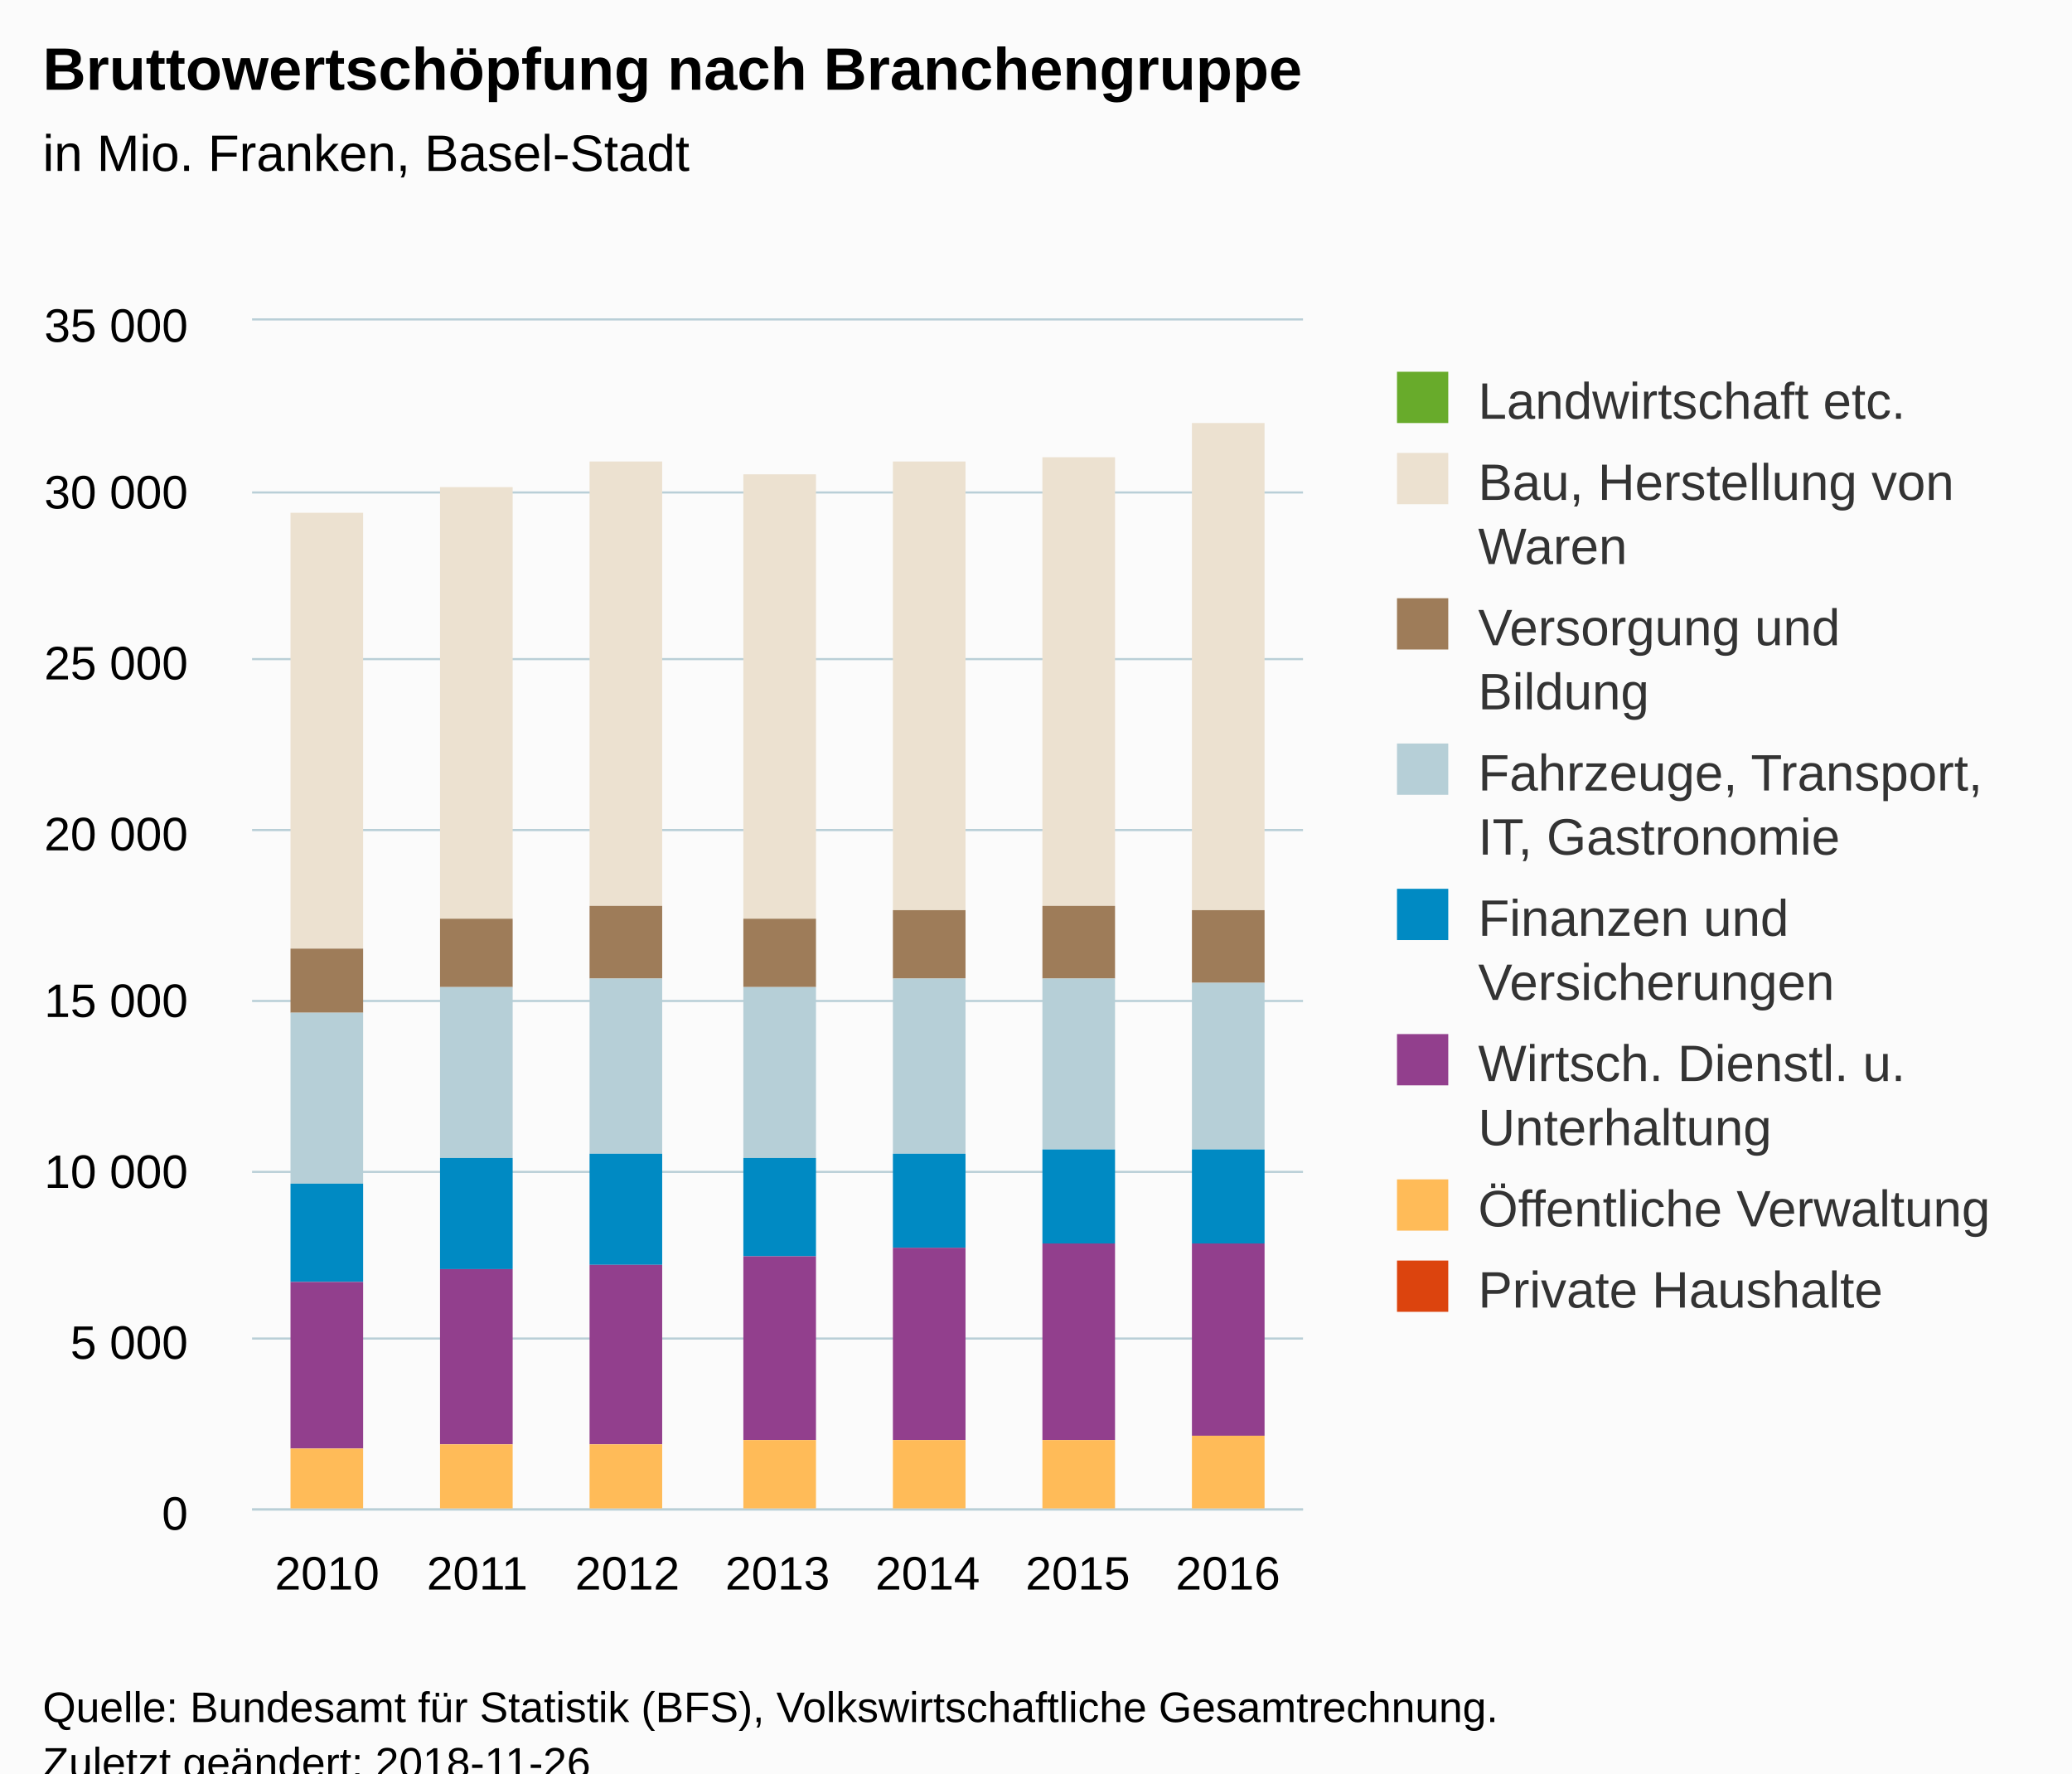
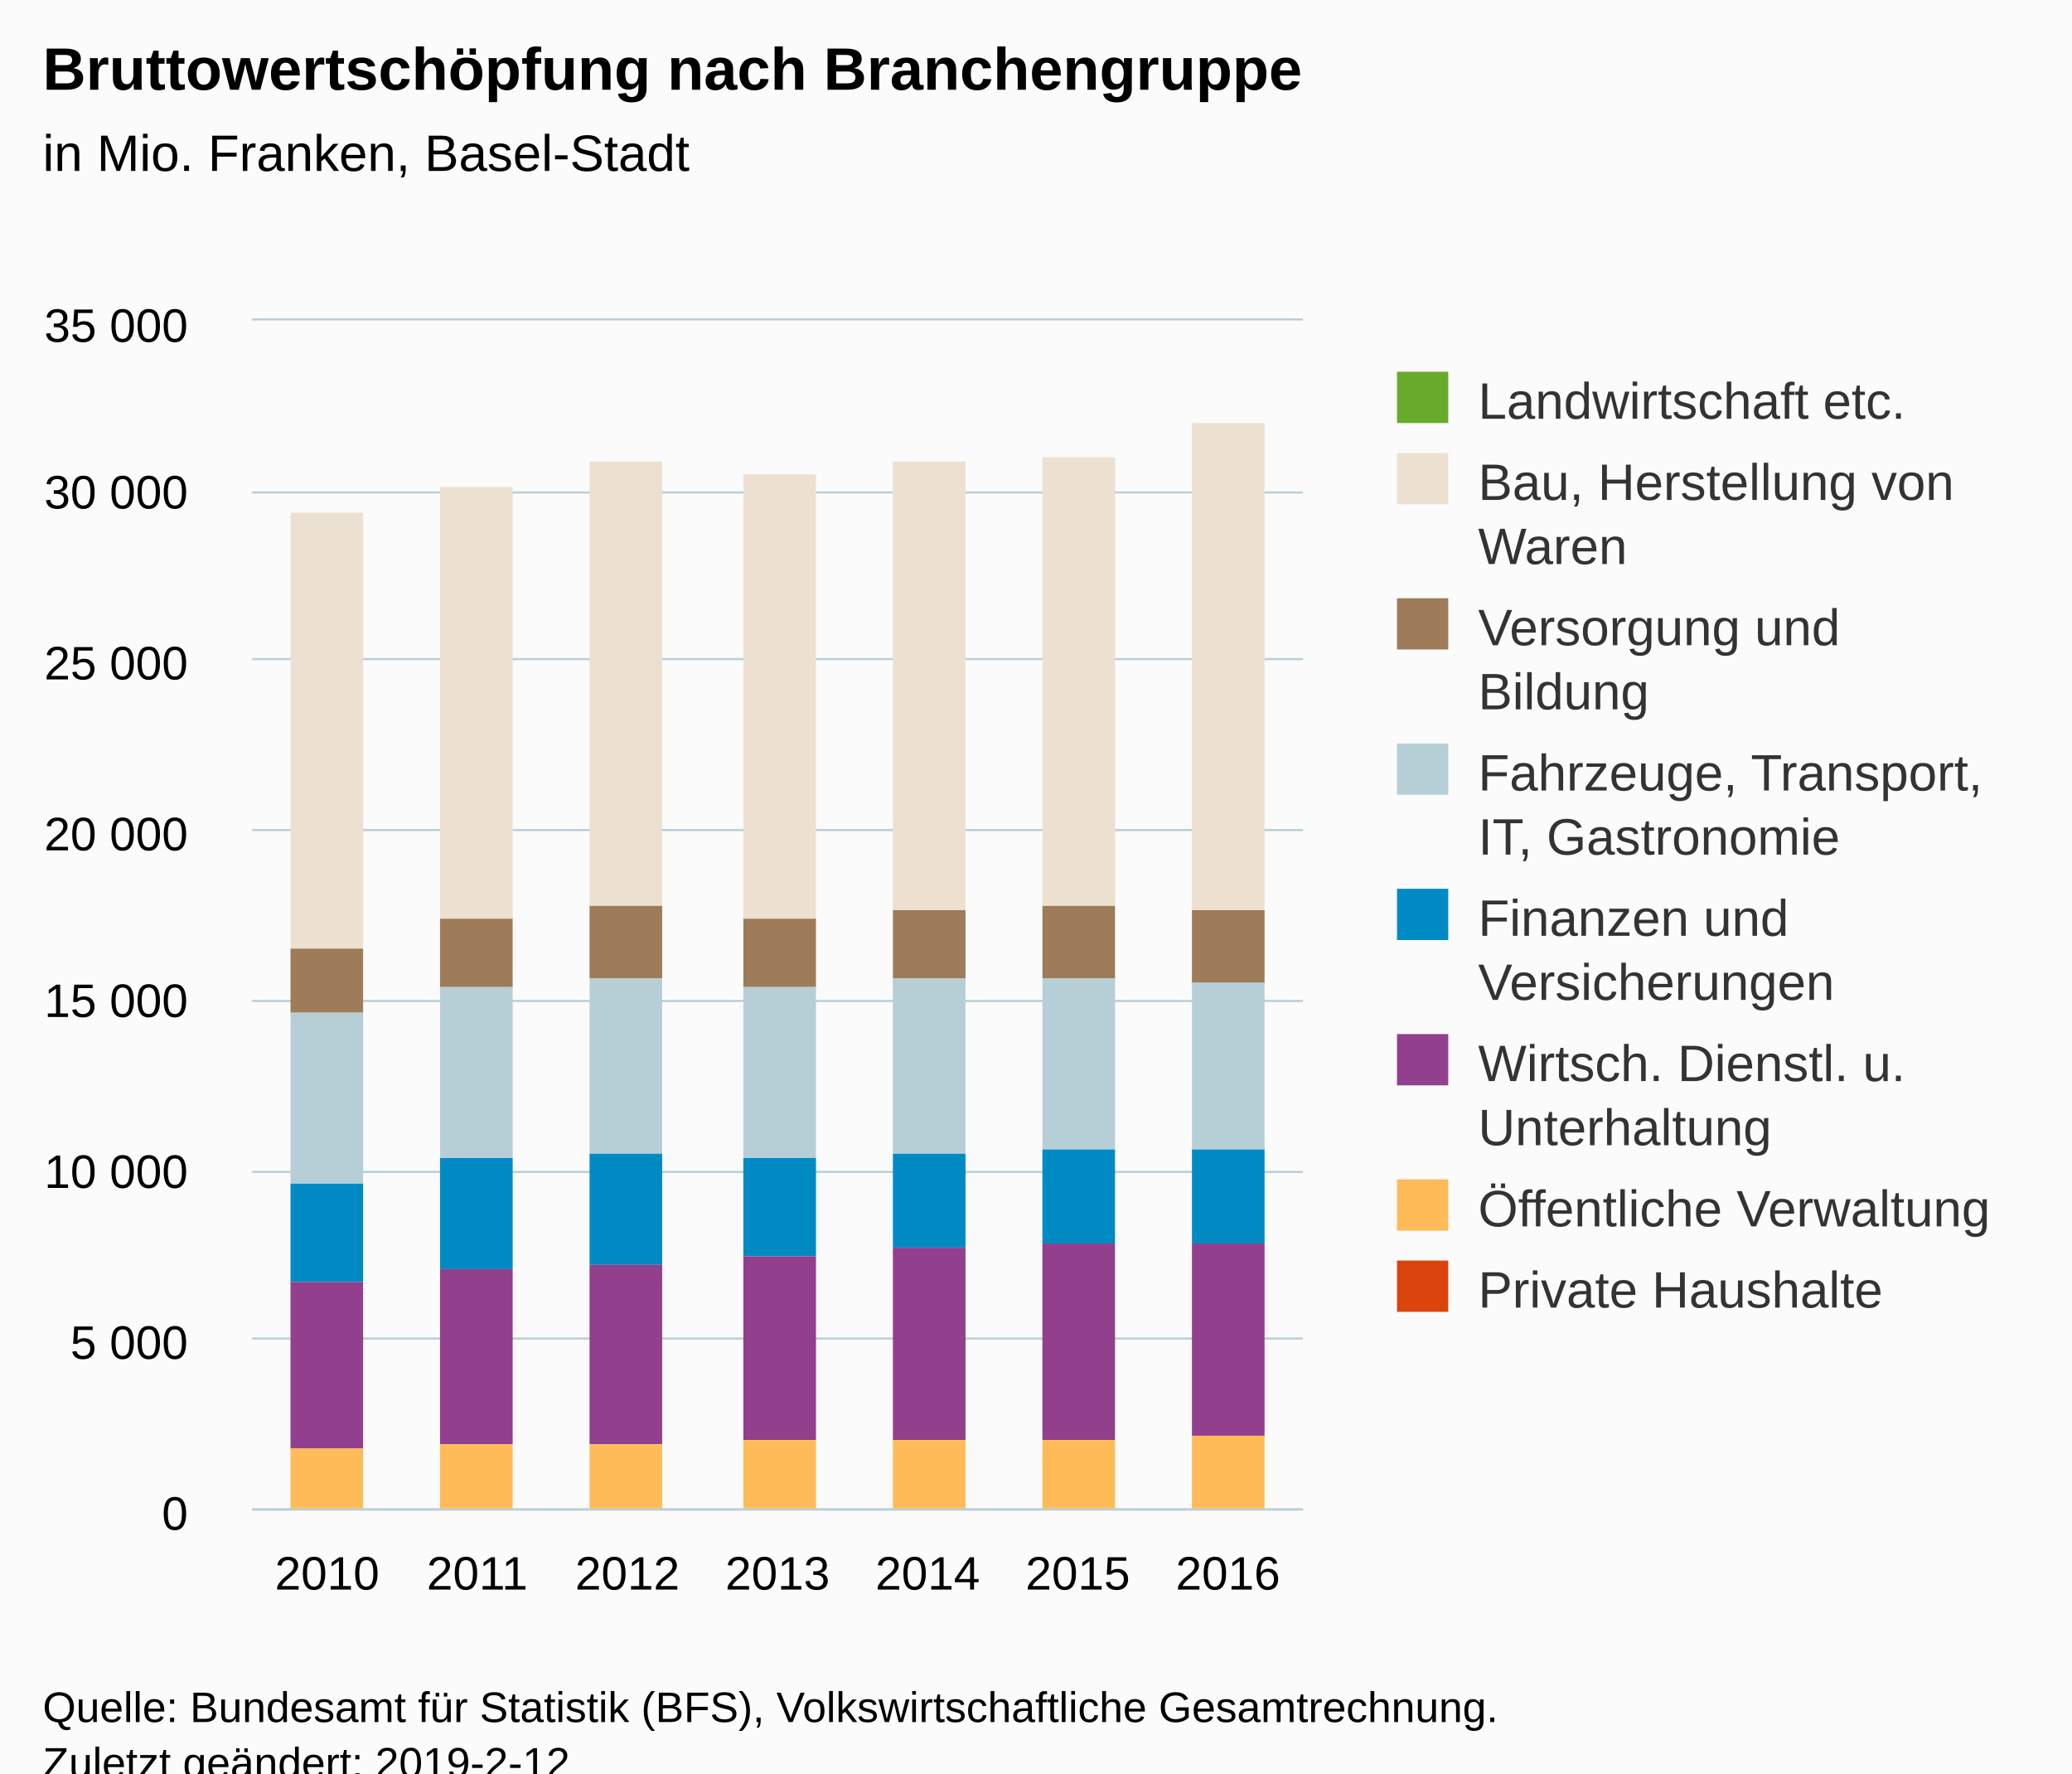
<svg xmlns="http://www.w3.org/2000/svg" version="1.1" class="highcharts-root" style="font-family:Arial;font-size:12px;" viewBox="0 0 485 415">
  <defs>
-     <clipPath id="highcharts-cqej12p-6">
+     <clipPath id="highcharts-kw7dgqg-6">
      <rect x="0" y="0" width="246" height="278" fill="none" />
    </clipPath>
-     <clipPath id="highcharts-cqej12p-7">
+     <clipPath id="highcharts-kw7dgqg-7">
      <rect x="0" y="0" width="246" height="278" fill="none" />
    </clipPath>
  </defs>
  <rect fill="#fbfbfb" class="highcharts-background" x="0" y="0" width="485" height="428" rx="0" ry="0" />
  <rect fill="none" class="highcharts-plot-background" x="59" y="75" width="246" height="278" />
  <g class="highcharts-pane-group" data-z-index="0" />
  <g class="highcharts-grid highcharts-xaxis-grid " data-z-index="1">
    <path fill="none" data-z-index="1" class="highcharts-grid-line" d="M 93.5 75 L 93.5 353" opacity="1" />
    <path fill="none" data-z-index="1" class="highcharts-grid-line" d="M 128.5 75 L 128.5 353" opacity="1" />
    <path fill="none" data-z-index="1" class="highcharts-grid-line" d="M 163.5 75 L 163.5 353" opacity="1" />
    <path fill="none" data-z-index="1" class="highcharts-grid-line" d="M 199.5 75 L 199.5 353" opacity="1" />
    <path fill="none" data-z-index="1" class="highcharts-grid-line" d="M 234.5 75 L 234.5 353" opacity="1" />
    <path fill="none" data-z-index="1" class="highcharts-grid-line" d="M 269.5 75 L 269.5 353" opacity="1" />
    <path fill="none" data-z-index="1" class="highcharts-grid-line" d="M 304.5 75 L 304.5 353" opacity="1" />
    <path fill="none" data-z-index="1" class="highcharts-grid-line" d="M 58.5 75 L 58.5 353" opacity="1" />
  </g>
  <g class="highcharts-grid highcharts-yaxis-grid " data-z-index="1">
    <path fill="none" stroke="#B9CFD7" stroke-width="0.5" data-z-index="1" class="highcharts-grid-line" d="M 59 353.25 L 305 353.25" opacity="1" />
    <path fill="none" stroke="#B9CFD7" stroke-width="0.5" data-z-index="1" class="highcharts-grid-line" d="M 59 313.25 L 305 313.25" opacity="1" />
    <path fill="none" stroke="#B9CFD7" stroke-width="0.5" data-z-index="1" class="highcharts-grid-line" d="M 59 274.25 L 305 274.25" opacity="1" />
    <path fill="none" stroke="#B9CFD7" stroke-width="0.5" data-z-index="1" class="highcharts-grid-line" d="M 59 234.25 L 305 234.25" opacity="1" />
    <path fill="none" stroke="#B9CFD7" stroke-width="0.5" data-z-index="1" class="highcharts-grid-line" d="M 59 194.25 L 305 194.25" opacity="1" />
    <path fill="none" stroke="#B9CFD7" stroke-width="0.5" data-z-index="1" class="highcharts-grid-line" d="M 59 154.25 L 305 154.25" opacity="1" />
    <path fill="none" stroke="#B9CFD7" stroke-width="0.5" data-z-index="1" class="highcharts-grid-line" d="M 59 115.25 L 305 115.25" opacity="1" />
    <path fill="none" stroke="#B9CFD7" stroke-width="0.5" data-z-index="1" class="highcharts-grid-line" d="M 59 74.75 L 305 74.75" opacity="1" />
  </g>
  <rect fill="none" class="highcharts-plot-border" data-z-index="1" x="59" y="75" width="246" height="278" />
  <g class="highcharts-axis highcharts-xaxis " data-z-index="2">
    <path fill="none" class="highcharts-axis-line" stroke="#B9CFD7" stroke-width="0.5" data-z-index="7" d="M 59 353.25 L 305 353.25" />
  </g>
  <g class="highcharts-axis highcharts-yaxis " data-z-index="2">
    <path fill="none" class="highcharts-axis-line" data-z-index="7" d="M 59 75 L 59 353" />
  </g>
  <g class="highcharts-series-group" data-z-index="3">
-     <g data-z-index="0.1" class="highcharts-series highcharts-series-0 highcharts-column-series " transform="translate(59,75) scale(1 1)" clip-path="url(#highcharts-cqej12p-7)">
+     <g data-z-index="0.1" class="highcharts-series highcharts-series-0 highcharts-column-series " transform="translate(59,75) scale(1 1)" clip-path="url(#highcharts-kw7dgqg-7)">
      <rect x="9" y="45" width="17" height="0" fill="#68AB2B" class="highcharts-point" />
      <rect x="44" y="39" width="17" height="0" fill="#68AB2B" class="highcharts-point" />
      <rect x="79" y="33" width="17" height="0" fill="#68AB2B" class="highcharts-point" />
      <rect x="115" y="36" width="17" height="0" fill="#68AB2B" class="highcharts-point" />
      <rect x="150" y="33" width="17" height="0" fill="#68AB2B" class="highcharts-point" />
      <rect x="185" y="32" width="17" height="0" fill="#68AB2B" class="highcharts-point" />
      <rect x="220" y="24" width="17" height="0" fill="#68AB2B" class="highcharts-point" />
    </g>
    <g data-z-index="0.1" class="highcharts-markers highcharts-series-0 highcharts-column-series " transform="translate(59,75) scale(1 1)" clip-path="none" />
-     <g data-z-index="0.1" class="highcharts-series highcharts-series-1 highcharts-column-series " transform="translate(59,75) scale(1 1)" clip-path="url(#highcharts-cqej12p-7)">
+     <g data-z-index="0.1" class="highcharts-series highcharts-series-1 highcharts-column-series " transform="translate(59,75) scale(1 1)" clip-path="url(#highcharts-kw7dgqg-7)">
      <rect x="9" y="45" width="17" height="102" fill="#ECE1D0" class="highcharts-point" />
      <rect x="44" y="39" width="17" height="101" fill="#ECE1D0" class="highcharts-point" />
      <rect x="79" y="33" width="17" height="104" fill="#ECE1D0" class="highcharts-point" />
      <rect x="115" y="36" width="17" height="104" fill="#ECE1D0" class="highcharts-point" />
      <rect x="150" y="33" width="17" height="105" fill="#ECE1D0" class="highcharts-point" />
      <rect x="185" y="32" width="17" height="105" fill="#ECE1D0" class="highcharts-point" />
      <rect x="220" y="24" width="17" height="114" fill="#ECE1D0" class="highcharts-point" />
    </g>
    <g data-z-index="0.1" class="highcharts-markers highcharts-series-1 highcharts-column-series " transform="translate(59,75) scale(1 1)" clip-path="none" />
-     <g data-z-index="0.1" class="highcharts-series highcharts-series-2 highcharts-column-series " transform="translate(59,75) scale(1 1)" clip-path="url(#highcharts-cqej12p-7)">
+     <g data-z-index="0.1" class="highcharts-series highcharts-series-2 highcharts-column-series " transform="translate(59,75) scale(1 1)" clip-path="url(#highcharts-kw7dgqg-7)">
      <rect x="9" y="147" width="17" height="15" fill="#9E7C59" class="highcharts-point" />
      <rect x="44" y="140" width="17" height="16" fill="#9E7C59" class="highcharts-point" />
      <rect x="79" y="137" width="17" height="17" fill="#9E7C59" class="highcharts-point" />
      <rect x="115" y="140" width="17" height="16" fill="#9E7C59" class="highcharts-point" />
      <rect x="150" y="138" width="17" height="16" fill="#9E7C59" class="highcharts-point" />
      <rect x="185" y="137" width="17" height="17" fill="#9E7C59" class="highcharts-point" />
      <rect x="220" y="138" width="17" height="17" fill="#9E7C59" class="highcharts-point" />
    </g>
    <g data-z-index="0.1" class="highcharts-markers highcharts-series-2 highcharts-column-series " transform="translate(59,75) scale(1 1)" clip-path="none" />
-     <g data-z-index="0.1" class="highcharts-series highcharts-series-3 highcharts-column-series " transform="translate(59,75) scale(1 1)" clip-path="url(#highcharts-cqej12p-7)">
+     <g data-z-index="0.1" class="highcharts-series highcharts-series-3 highcharts-column-series " transform="translate(59,75) scale(1 1)" clip-path="url(#highcharts-kw7dgqg-7)">
      <rect x="9" y="162" width="17" height="40" fill="#B6CFD7" class="highcharts-point" />
      <rect x="44" y="156" width="17" height="40" fill="#B6CFD7" class="highcharts-point" />
      <rect x="79" y="154" width="17" height="41" fill="#B6CFD7" class="highcharts-point" />
      <rect x="115" y="156" width="17" height="40" fill="#B6CFD7" class="highcharts-point" />
      <rect x="150" y="154" width="17" height="41" fill="#B6CFD7" class="highcharts-point" />
      <rect x="185" y="154" width="17" height="40" fill="#B6CFD7" class="highcharts-point" />
      <rect x="220" y="155" width="17" height="39" fill="#B6CFD7" class="highcharts-point" />
    </g>
    <g data-z-index="0.1" class="highcharts-markers highcharts-series-3 highcharts-column-series " transform="translate(59,75) scale(1 1)" clip-path="none" />
-     <g data-z-index="0.1" class="highcharts-series highcharts-series-4 highcharts-column-series " transform="translate(59,75) scale(1 1)" clip-path="url(#highcharts-cqej12p-7)">
+     <g data-z-index="0.1" class="highcharts-series highcharts-series-4 highcharts-column-series " transform="translate(59,75) scale(1 1)" clip-path="url(#highcharts-kw7dgqg-7)">
      <rect x="9" y="202" width="17" height="23" fill="#008AC3" class="highcharts-point" />
      <rect x="44" y="196" width="17" height="26" fill="#008AC3" class="highcharts-point" />
      <rect x="79" y="195" width="17" height="26" fill="#008AC3" class="highcharts-point" />
      <rect x="115" y="196" width="17" height="23" fill="#008AC3" class="highcharts-point" />
      <rect x="150" y="195" width="17" height="22" fill="#008AC3" class="highcharts-point" />
      <rect x="185" y="194" width="17" height="22" fill="#008AC3" class="highcharts-point" />
      <rect x="220" y="194" width="17" height="22" fill="#008AC3" class="highcharts-point" />
    </g>
    <g data-z-index="0.1" class="highcharts-markers highcharts-series-4 highcharts-column-series " transform="translate(59,75) scale(1 1)" clip-path="none" />
-     <g data-z-index="0.1" class="highcharts-series highcharts-series-5 highcharts-column-series " transform="translate(59,75) scale(1 1)" clip-path="url(#highcharts-cqej12p-7)">
+     <g data-z-index="0.1" class="highcharts-series highcharts-series-5 highcharts-column-series " transform="translate(59,75) scale(1 1)" clip-path="url(#highcharts-kw7dgqg-7)">
      <rect x="9" y="225" width="17" height="39" fill="#923F8D" class="highcharts-point" />
      <rect x="44" y="222" width="17" height="41" fill="#923F8D" class="highcharts-point" />
      <rect x="79" y="221" width="17" height="42" fill="#923F8D" class="highcharts-point" />
      <rect x="115" y="219" width="17" height="43" fill="#923F8D" class="highcharts-point" />
      <rect x="150" y="217" width="17" height="45" fill="#923F8D" class="highcharts-point" />
      <rect x="185" y="216" width="17" height="46" fill="#923F8D" class="highcharts-point" />
      <rect x="220" y="216" width="17" height="45" fill="#923F8D" class="highcharts-point" />
    </g>
    <g data-z-index="0.1" class="highcharts-markers highcharts-series-5 highcharts-column-series " transform="translate(59,75) scale(1 1)" clip-path="none" />
-     <g data-z-index="0.1" class="highcharts-series highcharts-series-6 highcharts-column-series " transform="translate(59,75) scale(1 1)" clip-path="url(#highcharts-cqej12p-7)">
+     <g data-z-index="0.1" class="highcharts-series highcharts-series-6 highcharts-column-series " transform="translate(59,75) scale(1 1)" clip-path="url(#highcharts-kw7dgqg-7)">
      <rect x="9" y="264" width="17" height="15" fill="#FFBB58" class="highcharts-point" />
      <rect x="44" y="263" width="17" height="16" fill="#FFBB58" class="highcharts-point" />
      <rect x="79" y="263" width="17" height="16" fill="#FFBB58" class="highcharts-point" />
      <rect x="115" y="262" width="17" height="17" fill="#FFBB58" class="highcharts-point" />
      <rect x="150" y="262" width="17" height="17" fill="#FFBB58" class="highcharts-point" />
      <rect x="185" y="262" width="17" height="17" fill="#FFBB58" class="highcharts-point" />
      <rect x="220" y="261" width="17" height="18" fill="#FFBB58" class="highcharts-point" />
    </g>
    <g data-z-index="0.1" class="highcharts-markers highcharts-series-6 highcharts-column-series " transform="translate(59,75) scale(1 1)" clip-path="none" />
-     <g data-z-index="0.1" class="highcharts-series highcharts-series-7 highcharts-column-series " transform="translate(59,75) scale(1 1)" clip-path="url(#highcharts-cqej12p-7)">
+     <g data-z-index="0.1" class="highcharts-series highcharts-series-7 highcharts-column-series " transform="translate(59,75) scale(1 1)" clip-path="url(#highcharts-kw7dgqg-7)">
      <rect x="9" y="279" width="17" height="0" fill="#DC440E" class="highcharts-point" />
      <rect x="44" y="279" width="17" height="0" fill="#DC440E" class="highcharts-point" />
      <rect x="79" y="279" width="17" height="0" fill="#DC440E" class="highcharts-point" />
      <rect x="115" y="279" width="17" height="0" fill="#DC440E" class="highcharts-point" />
      <rect x="150" y="279" width="17" height="0" fill="#DC440E" class="highcharts-point" />
      <rect x="185" y="279" width="17" height="0" fill="#DC440E" class="highcharts-point" />
      <rect x="220" y="279" width="17" height="0" fill="#DC440E" class="highcharts-point" />
    </g>
    <g data-z-index="0.1" class="highcharts-markers highcharts-series-7 highcharts-column-series " transform="translate(59,75) scale(1 1)" clip-path="none" />
  </g>
  <text x="10" text-anchor="start" class="highcharts-title" data-z-index="4" style="color:#000000;font-size:14px;font-weight:bold;fill:#000000;" y="21">
    <tspan>Bruttowertschöpfung nach Branchengruppe</tspan>
  </text>
  <text x="10" text-anchor="start" class="highcharts-subtitle" data-z-index="4" style="color:#000000;font-size:12px;font-weight:normal;font-family:Arial;fill:#000000;" y="40">
    <tspan>in Mio. Franken, Basel-Stadt</tspan>
  </text>
  <g class="highcharts-legend" data-z-index="7" transform="translate(317,80)">
    <rect fill="none" class="highcharts-legend-box" rx="0" ry="0" x="0" y="0" width="157" height="238" visibility="visible" />
    <g data-z-index="1">
      <g>
        <g class="highcharts-legend-item highcharts-column-series highcharts-color-undefined highcharts-series-0" data-z-index="1" transform="translate(8,3)">
          <text x="21" style="color:#333333;font-size:12px;font-weight:normal;cursor:pointer;fill:#333333;" text-anchor="start" data-z-index="2" y="15">
            <tspan>Landwirtschaft etc.</tspan>
          </text>
          <rect x="2" y="4" width="12" height="12" fill="#68AB2B" class="highcharts-point" data-z-index="3" />
        </g>
        <g class="highcharts-legend-item highcharts-column-series highcharts-color-undefined highcharts-series-1" data-z-index="1" transform="translate(8,22)">
          <text x="21" y="15" style="color:#333333;font-size:12px;font-weight:normal;cursor:pointer;fill:#333333;" text-anchor="start" data-z-index="2">
            <tspan>Bau, Herstellung von</tspan>
            <tspan dy="15" x="21">Waren</tspan>
          </text>
          <rect x="2" y="4" width="12" height="12" fill="#ECE1D0" class="highcharts-point" data-z-index="3" />
        </g>
        <g class="highcharts-legend-item highcharts-column-series highcharts-color-undefined highcharts-series-2" data-z-index="1" transform="translate(8,56)">
          <text x="21" y="15" style="color:#333333;font-size:12px;font-weight:normal;cursor:pointer;fill:#333333;" text-anchor="start" data-z-index="2">
            <tspan>Versorgung und</tspan>
            <tspan dy="15" x="21">Bildung</tspan>
          </text>
          <rect x="2" y="4" width="12" height="12" fill="#9E7C59" class="highcharts-point" data-z-index="3" />
        </g>
        <g class="highcharts-legend-item highcharts-column-series highcharts-color-undefined highcharts-series-3" data-z-index="1" transform="translate(8,90)">
          <text x="21" y="15" style="color:#333333;font-size:12px;font-weight:normal;cursor:pointer;fill:#333333;" text-anchor="start" data-z-index="2">
            <tspan>Fahrzeuge, Transport,</tspan>
            <tspan dy="15" x="21">IT, Gastronomie</tspan>
          </text>
          <rect x="2" y="4" width="12" height="12" fill="#B6CFD7" class="highcharts-point" data-z-index="3" />
        </g>
        <g class="highcharts-legend-item highcharts-column-series highcharts-color-undefined highcharts-series-4" data-z-index="1" transform="translate(8,124)">
          <text x="21" y="15" style="color:#333333;font-size:12px;font-weight:normal;cursor:pointer;fill:#333333;" text-anchor="start" data-z-index="2">
            <tspan>Finanzen und</tspan>
            <tspan dy="15" x="21">Versicherungen</tspan>
          </text>
          <rect x="2" y="4" width="12" height="12" fill="#008AC3" class="highcharts-point" data-z-index="3" />
        </g>
        <g class="highcharts-legend-item highcharts-column-series highcharts-color-undefined highcharts-series-5" data-z-index="1" transform="translate(8,158)">
          <text x="21" y="15" style="color:#333333;font-size:12px;font-weight:normal;cursor:pointer;fill:#333333;" text-anchor="start" data-z-index="2">
            <tspan>Wirtsch. Dienstl. u.</tspan>
            <tspan dy="15" x="21">Unterhaltung</tspan>
          </text>
          <rect x="2" y="4" width="12" height="12" fill="#923F8D" class="highcharts-point" data-z-index="3" />
        </g>
        <g class="highcharts-legend-item highcharts-column-series highcharts-color-undefined highcharts-series-6" data-z-index="1" transform="translate(8,192)">
          <text x="21" y="15" style="color:#333333;font-size:12px;font-weight:normal;cursor:pointer;fill:#333333;" text-anchor="start" data-z-index="2">
            <tspan>Öffentliche Verwaltung</tspan>
          </text>
          <rect x="2" y="4" width="12" height="12" fill="#FFBB58" class="highcharts-point" data-z-index="3" />
        </g>
        <g class="highcharts-legend-item highcharts-column-series highcharts-color-undefined highcharts-series-7" data-z-index="1" transform="translate(8,211)">
          <text x="21" y="15" style="color:#333333;font-size:12px;font-weight:normal;cursor:pointer;fill:#333333;" text-anchor="start" data-z-index="2">
            <tspan>Private Haushalte</tspan>
          </text>
          <rect x="2" y="4" width="12" height="12" fill="#DC440E" class="highcharts-point" data-z-index="3" />
        </g>
      </g>
    </g>
  </g>
  <g class="highcharts-axis-labels highcharts-xaxis-labels " data-z-index="7">
    <text x="76.571" style="color:#000000;cursor:default;font-size:11px;fill:#000000;" text-anchor="middle" transform="translate(0,0)" y="372" opacity="1">2010</text>
    <text x="111.714" style="color:#000000;cursor:default;font-size:11px;fill:#000000;" text-anchor="middle" transform="translate(0,0)" y="372" opacity="1">2011</text>
    <text x="146.857" style="color:#000000;cursor:default;font-size:11px;fill:#000000;" text-anchor="middle" transform="translate(0,0)" y="372" opacity="1">2012</text>
    <text x="182" style="color:#000000;cursor:default;font-size:11px;fill:#000000;" text-anchor="middle" transform="translate(0,0)" y="372" opacity="1">2013</text>
    <text x="217.143" style="color:#000000;cursor:default;font-size:11px;fill:#000000;" text-anchor="middle" transform="translate(0,0)" y="372" opacity="1">2014</text>
    <text x="252.286" style="color:#000000;cursor:default;font-size:11px;fill:#000000;" text-anchor="middle" transform="translate(0,0)" y="372" opacity="1">2015</text>
    <text x="287.429" style="color:#000000;cursor:default;font-size:11px;fill:#000000;" text-anchor="middle" transform="translate(0,0)" y="372" opacity="1">2016</text>
  </g>
  <g class="highcharts-axis-labels highcharts-yaxis-labels " data-z-index="7">
    <text x="44" style="color:#000000;cursor:default;font-size:11px;fill:#000000;" text-anchor="end" transform="translate(0,0)" y="358" opacity="1">0</text>
    <text x="44" style="color:#000000;cursor:default;font-size:11px;fill:#000000;" text-anchor="end" transform="translate(0,0)" y="318" opacity="1">
      <tspan>5 000</tspan>
    </text>
    <text x="44" style="color:#000000;cursor:default;font-size:11px;fill:#000000;" text-anchor="end" transform="translate(0,0)" y="278" opacity="1">
      <tspan>10 000</tspan>
    </text>
    <text x="44" style="color:#000000;cursor:default;font-size:11px;fill:#000000;" text-anchor="end" transform="translate(0,0)" y="238" opacity="1">
      <tspan>15 000</tspan>
    </text>
    <text x="44" style="color:#000000;cursor:default;font-size:11px;fill:#000000;" text-anchor="end" transform="translate(0,0)" y="199" opacity="1">
      <tspan>20 000</tspan>
    </text>
    <text x="44" style="color:#000000;cursor:default;font-size:11px;fill:#000000;" text-anchor="end" transform="translate(0,0)" y="159" opacity="1">
      <tspan>25 000</tspan>
    </text>
    <text x="44" style="color:#000000;cursor:default;font-size:11px;fill:#000000;" text-anchor="end" transform="translate(0,0)" y="119" opacity="1">
      <tspan>30 000</tspan>
    </text>
    <text x="44" style="color:#000000;cursor:default;font-size:11px;fill:#000000;" text-anchor="end" transform="translate(0,0)" y="80" opacity="1">
      <tspan>35 000</tspan>
    </text>
  </g>
  <text x="10" class="highcharts-credits" text-anchor="start" data-z-index="8" style="cursor:default;color:#000000;font-size:10px;fill:#000000;" y="403">
    <tspan>Quelle: Bundesamt für Statistik (BFS), Volkswirtschaftliche Gesamtrechnung.</tspan>
-     <tspan x="10" dy="13">Zuletzt geändert: 2018-11-26</tspan>
+     <tspan x="10" dy="13">Zuletzt geändert: 2019-2-12</tspan>
  </text>
</svg>
